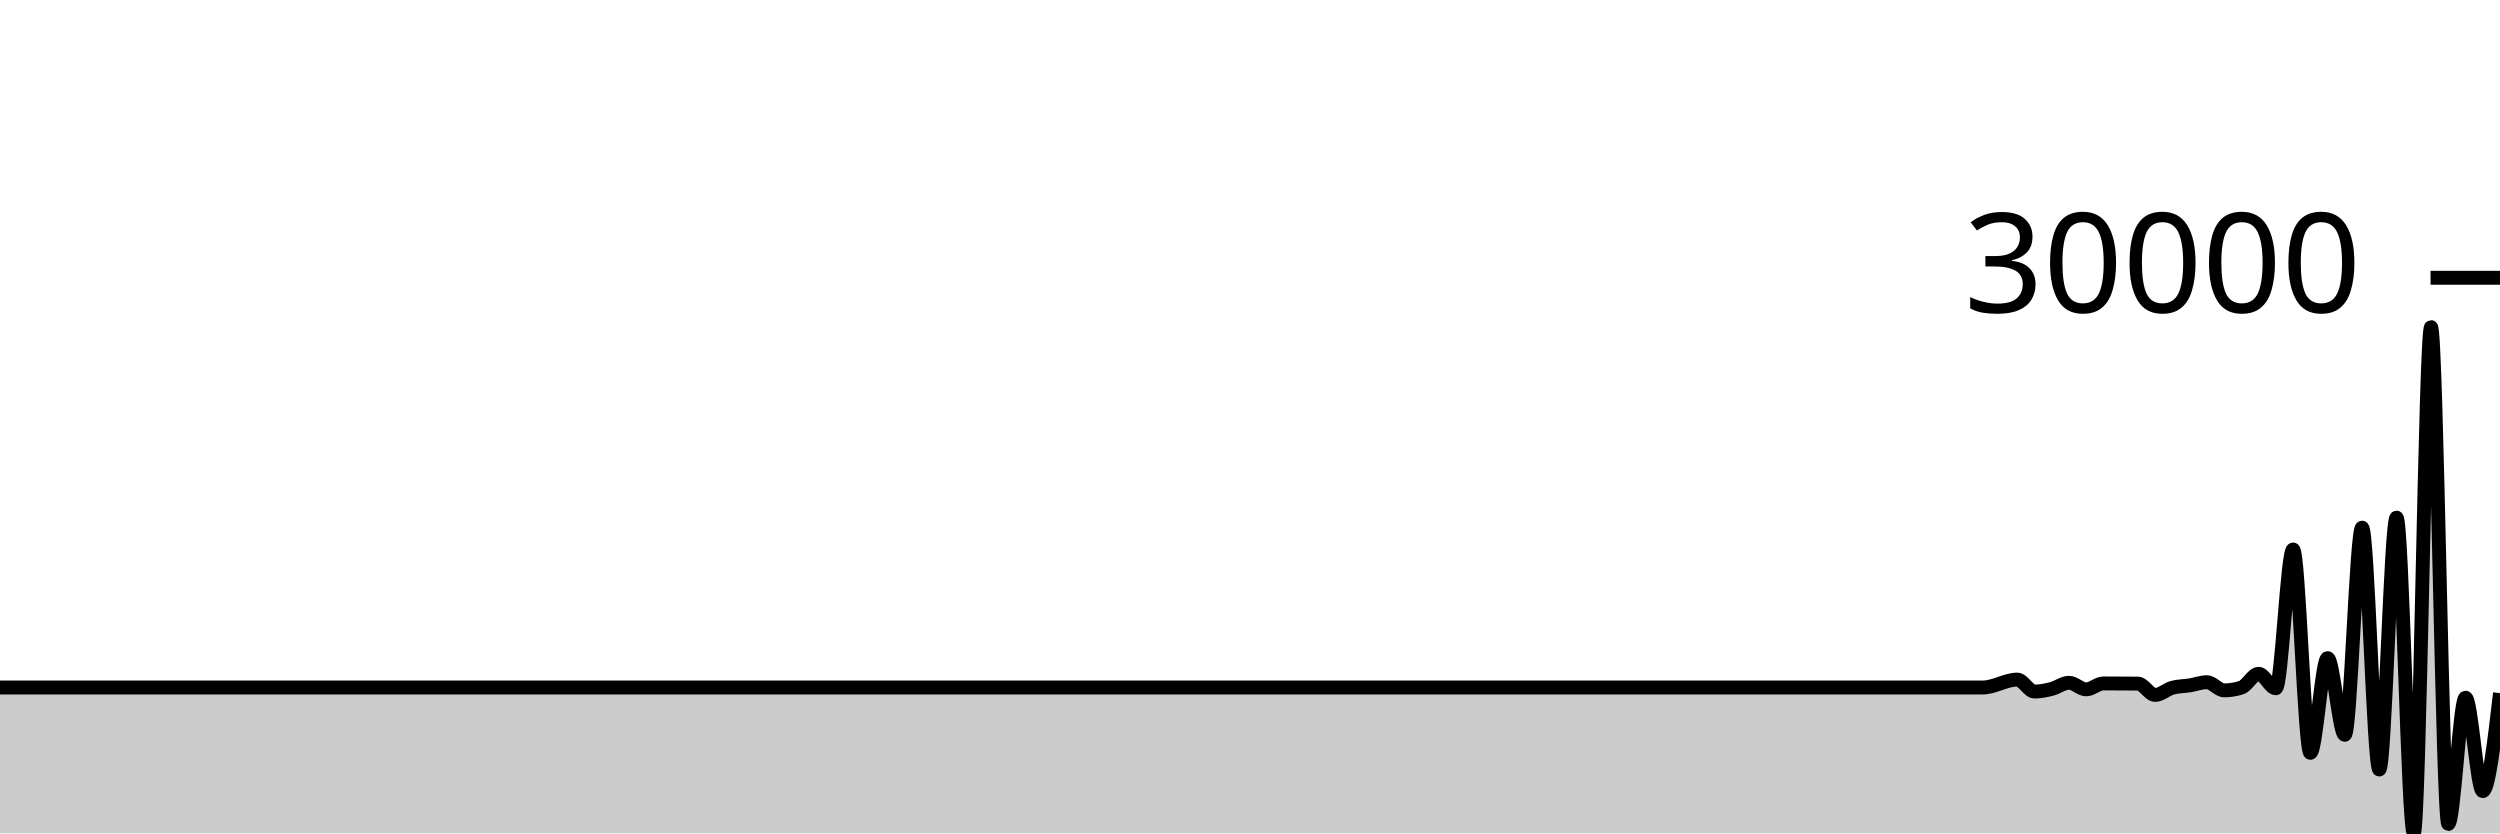
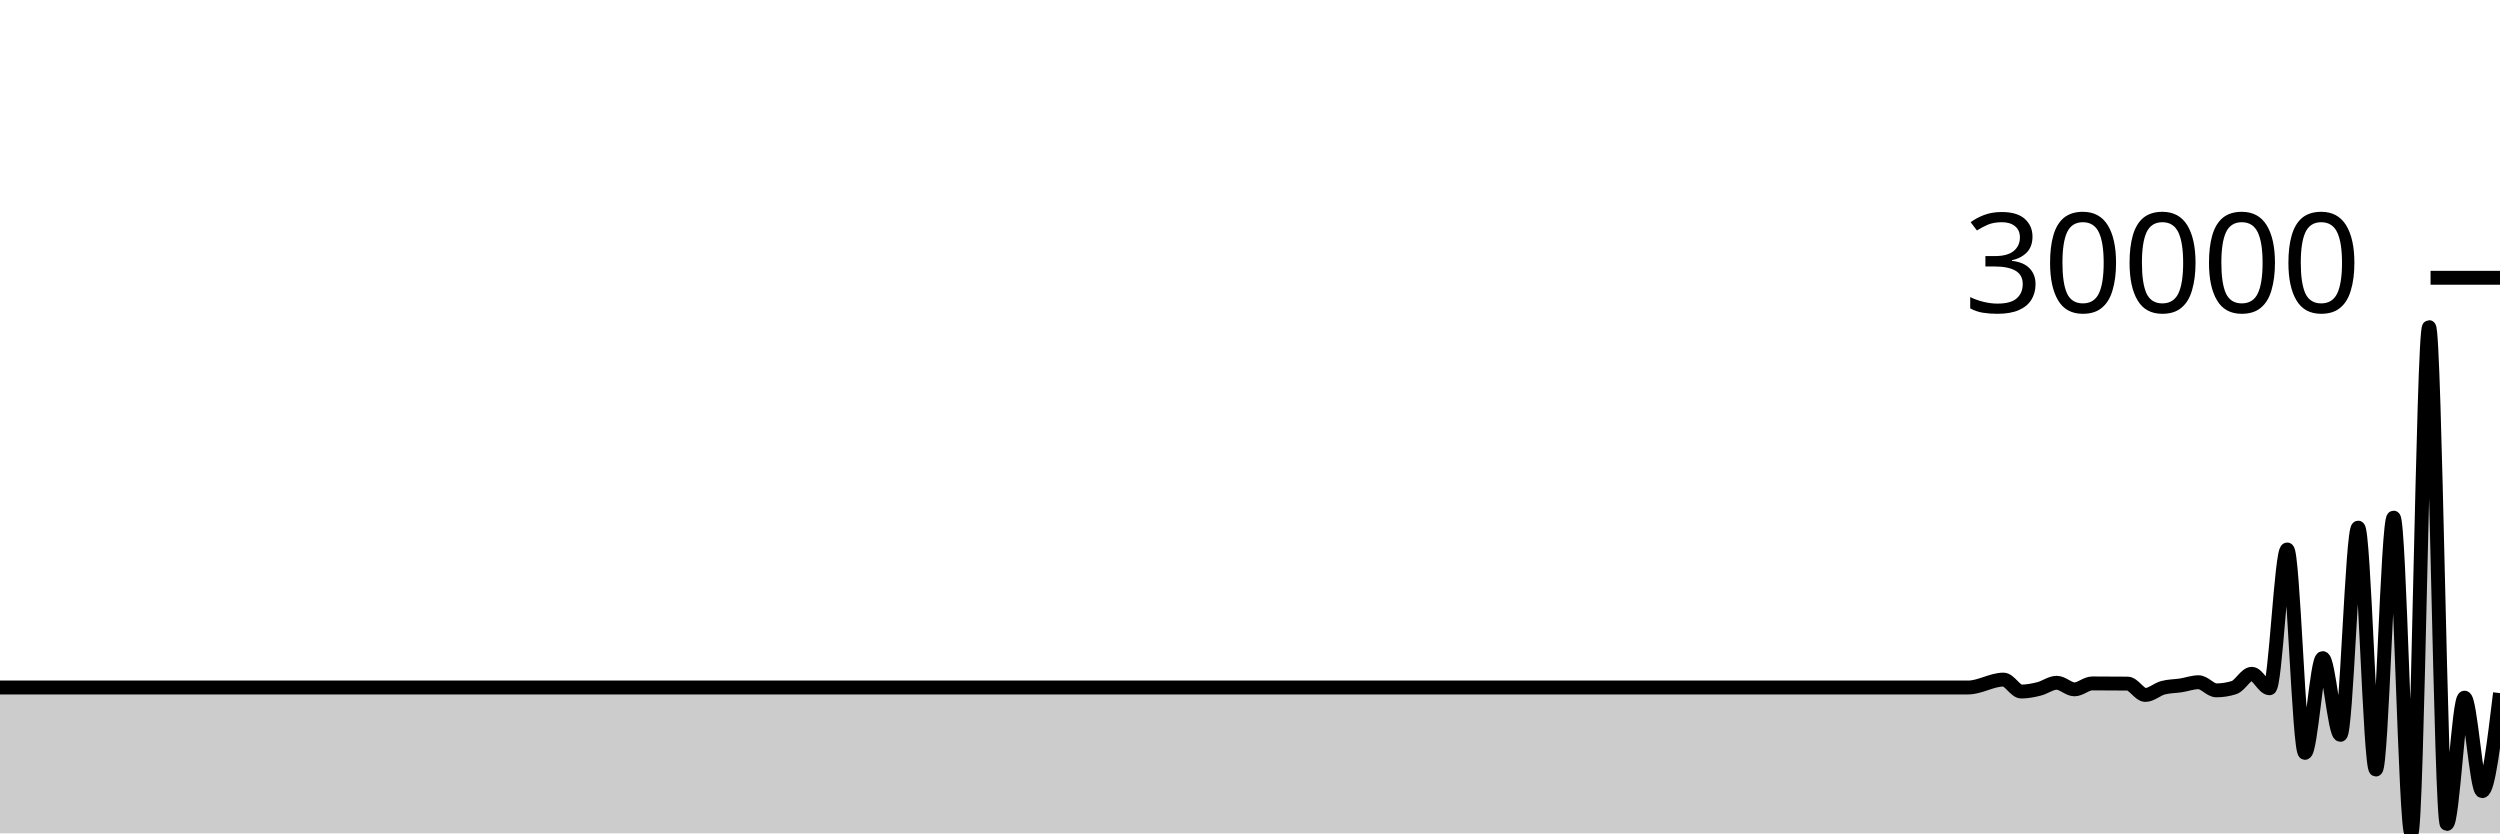
<svg xmlns="http://www.w3.org/2000/svg" viewBox="0 0 180 60">
  <g transform="translate(0,20)">
-     <path class="area" fill="rgba(0, 0, 0, 0.2)" d="M0,29.5C1.655,29.5,3.31,29.5,4.966,29.5C5.379,29.5,5.793,29.5,6.207,29.5C7.034,29.5,7.862,29.5,8.69,29.5C9.517,29.5,10.345,29.5,11.172,29.5C11.586,29.5,12,29.5,12.414,29.5C14.897,29.5,17.379,29.5,19.862,29.5C21.517,29.5,23.172,29.5,24.828,29.5C25.241,29.5,25.655,29.5,26.069,29.5C27.724,29.5,29.379,29.5,31.034,29.5C35.586,29.5,40.138,29.5,44.69,29.5C45.517,29.5,46.345,29.5,47.172,29.5C51.724,29.5,56.276,29.5,60.828,29.5C61.241,29.5,61.655,29.5,62.069,29.5C64.138,29.5,66.207,29.5,68.276,29.5C68.69,29.5,69.103,29.5,69.517,29.5C70.345,29.5,71.172,29.5,72,29.5C74.897,29.5,77.793,29.5,80.69,29.5C84.414,29.5,88.138,29.5,91.862,29.5C92.69,29.5,93.517,29.5,94.345,29.5C99.724,29.5,105.103,29.5,110.483,29.5C111.724,29.5,112.966,29.5,114.207,29.5C115.448,29.5,116.69,29.5,117.931,29.5C118.759,29.5,119.586,29.5,120.414,29.5C122.897,29.5,125.379,29.5,127.862,29.5C128.276,29.5,128.69,29.5,129.103,29.5C129.931,29.5,130.759,29.5,131.586,29.5C132.414,29.5,133.241,29.5,134.069,29.5C134.483,29.5,134.897,29.5,135.31,29.5C135.724,29.5,136.138,29.5,136.552,29.5C136.966,29.5,137.379,29.5,137.793,29.5C139.448,29.5,141.103,29.5,142.759,29.5C143.586,29.5,144.414,28.931,145.241,28.931C145.655,28.931,146.069,29.791,146.483,29.791C146.897,29.791,147.31,29.707,147.724,29.601C148.138,29.496,148.552,29.159,148.966,29.159C149.379,29.159,149.793,29.634,150.207,29.634C150.621,29.634,151.034,29.206,151.448,29.206C152.276,29.206,153.103,29.211,153.931,29.22C154.345,29.224,154.759,30.037,155.172,30.037C155.586,30.037,156,29.626,156.414,29.515C156.828,29.403,157.241,29.413,157.655,29.348C158.069,29.282,158.483,29.12,158.897,29.12C159.31,29.12,159.724,29.706,160.138,29.706C160.552,29.706,160.966,29.64,161.379,29.506C161.793,29.372,162.207,28.513,162.621,28.513C163.034,28.513,163.448,29.555,163.862,29.555C164.276,29.555,164.69,19.563,165.103,19.563C165.517,19.563,165.931,34.206,166.345,34.206C166.759,34.206,167.172,27.383,167.586,27.383C168,27.383,168.414,32.908,168.828,32.908C169.241,32.908,169.655,17.99,170.069,17.99C170.483,17.99,170.897,35.405,171.31,35.405C171.724,35.405,172.138,17.269,172.552,17.269C172.966,17.269,173.379,40,173.793,40C174.207,40,174.621,3.552,175.034,3.552C175.448,3.552,175.862,39.326,176.276,39.326C176.69,39.326,177.103,30.231,177.517,30.231C177.931,30.231,178.345,36.961,178.759,36.961C179.172,36.961,179.586,33.432,180,29.904L180,40C179.586,40,179.172,40,178.759,40C178.345,40,177.931,40,177.517,40C177.103,40,176.69,40,176.276,40C175.862,40,175.448,40,175.034,40C174.621,40,174.207,40,173.793,40C173.379,40,172.966,40,172.552,40C172.138,40,171.724,40,171.31,40C170.897,40,170.483,40,170.069,40C169.655,40,169.241,40,168.828,40C168.414,40,168,40,167.586,40C167.172,40,166.759,40,166.345,40C165.931,40,165.517,40,165.103,40C164.69,40,164.276,40,163.862,40C163.448,40,163.034,40,162.621,40C162.207,40,161.793,40,161.379,40C160.966,40,160.552,40,160.138,40C159.724,40,159.31,40,158.897,40C158.483,40,158.069,40,157.655,40C157.241,40,156.828,40,156.414,40C156,40,155.586,40,155.172,40C154.759,40,154.345,40,153.931,40C153.103,40,152.276,40,151.448,40C151.034,40,150.621,40,150.207,40C149.793,40,149.379,40,148.966,40C148.552,40,148.138,40,147.724,40C147.31,40,146.897,40,146.483,40C146.069,40,145.655,40,145.241,40C144.414,40,143.586,40,142.759,40C141.103,40,139.448,40,137.793,40C137.379,40,136.966,40,136.552,40C136.138,40,135.724,40,135.31,40C134.897,40,134.483,40,134.069,40C133.241,40,132.414,40,131.586,40C130.759,40,129.931,40,129.103,40C128.69,40,128.276,40,127.862,40C125.379,40,122.897,40,120.414,40C119.586,40,118.759,40,117.931,40C116.69,40,115.448,40,114.207,40C112.966,40,111.724,40,110.483,40C105.103,40,99.724,40,94.345,40C93.517,40,92.69,40,91.862,40C88.138,40,84.414,40,80.69,40C77.793,40,74.897,40,72,40C71.172,40,70.345,40,69.517,40C69.103,40,68.69,40,68.276,40C66.207,40,64.138,40,62.069,40C61.655,40,61.241,40,60.828,40C56.276,40,51.724,40,47.172,40C46.345,40,45.517,40,44.69,40C40.138,40,35.586,40,31.034,40C29.379,40,27.724,40,26.069,40C25.655,40,25.241,40,24.828,40C23.172,40,21.517,40,19.862,40C17.379,40,14.897,40,12.414,40C12,40,11.586,40,11.172,40C10.345,40,9.517,40,8.69,40C7.862,40,7.034,40,6.207,40C5.793,40,5.379,40,4.966,40C3.31,40,1.655,40,0,40Z" />
-     <path class="line" stroke="black" fill="none" d="M0,29.5C1.655,29.5,3.31,29.5,4.966,29.5C5.379,29.5,5.793,29.5,6.207,29.5C7.034,29.5,7.862,29.5,8.69,29.5C9.517,29.5,10.345,29.5,11.172,29.5C11.586,29.5,12,29.5,12.414,29.5C14.897,29.5,17.379,29.5,19.862,29.5C21.517,29.5,23.172,29.5,24.828,29.5C25.241,29.5,25.655,29.5,26.069,29.5C27.724,29.5,29.379,29.5,31.034,29.5C35.586,29.5,40.138,29.5,44.69,29.5C45.517,29.5,46.345,29.5,47.172,29.5C51.724,29.5,56.276,29.5,60.828,29.5C61.241,29.5,61.655,29.5,62.069,29.5C64.138,29.5,66.207,29.5,68.276,29.5C68.69,29.5,69.103,29.5,69.517,29.5C70.345,29.5,71.172,29.5,72,29.5C74.897,29.5,77.793,29.5,80.69,29.5C84.414,29.5,88.138,29.5,91.862,29.5C92.69,29.5,93.517,29.5,94.345,29.5C99.724,29.5,105.103,29.5,110.483,29.5C111.724,29.5,112.966,29.5,114.207,29.5C115.448,29.5,116.69,29.5,117.931,29.5C118.759,29.5,119.586,29.5,120.414,29.5C122.897,29.5,125.379,29.5,127.862,29.5C128.276,29.5,128.69,29.5,129.103,29.5C129.931,29.5,130.759,29.5,131.586,29.5C132.414,29.5,133.241,29.5,134.069,29.5C134.483,29.5,134.897,29.5,135.31,29.5C135.724,29.5,136.138,29.5,136.552,29.5C136.966,29.5,137.379,29.5,137.793,29.5C139.448,29.5,141.103,29.5,142.759,29.5C143.586,29.5,144.414,28.931,145.241,28.931C145.655,28.931,146.069,29.791,146.483,29.791C146.897,29.791,147.31,29.707,147.724,29.601C148.138,29.496,148.552,29.159,148.966,29.159C149.379,29.159,149.793,29.634,150.207,29.634C150.621,29.634,151.034,29.206,151.448,29.206C152.276,29.206,153.103,29.211,153.931,29.22C154.345,29.224,154.759,30.037,155.172,30.037C155.586,30.037,156,29.626,156.414,29.515C156.828,29.403,157.241,29.413,157.655,29.348C158.069,29.282,158.483,29.12,158.897,29.12C159.31,29.12,159.724,29.706,160.138,29.706C160.552,29.706,160.966,29.64,161.379,29.506C161.793,29.372,162.207,28.513,162.621,28.513C163.034,28.513,163.448,29.555,163.862,29.555C164.276,29.555,164.69,19.563,165.103,19.563C165.517,19.563,165.931,34.206,166.345,34.206C166.759,34.206,167.172,27.383,167.586,27.383C168,27.383,168.414,32.908,168.828,32.908C169.241,32.908,169.655,17.99,170.069,17.99C170.483,17.99,170.897,35.405,171.31,35.405C171.724,35.405,172.138,17.269,172.552,17.269C172.966,17.269,173.379,40,173.793,40C174.207,40,174.621,3.552,175.034,3.552C175.448,3.552,175.862,39.326,176.276,39.326C176.69,39.326,177.103,30.231,177.517,30.231C177.931,30.231,178.345,36.961,178.759,36.961C179.172,36.961,179.586,33.432,180,29.904" />
+     <path class="area" fill="rgba(0, 0, 0, 0.2)" d="M0,29.5C0.426,29.5,0.851,29.5,1.277,29.5C2.128,29.5,2.979,29.5,3.83,29.5C4.681,29.5,5.532,29.5,6.383,29.5C6.809,29.5,7.234,29.5,7.66,29.5C10.213,29.5,12.766,29.5,15.319,29.5C17.021,29.5,18.723,29.5,20.426,29.5C20.851,29.5,21.277,29.5,21.702,29.5C23.404,29.5,25.106,29.5,26.809,29.5C31.489,29.5,36.17,29.5,40.851,29.5C41.702,29.5,42.553,29.5,43.404,29.5C48.085,29.5,52.766,29.5,57.447,29.5C57.872,29.5,58.298,29.5,58.723,29.5C60.851,29.5,62.979,29.5,65.106,29.5C65.532,29.5,65.957,29.5,66.383,29.5C67.234,29.5,68.085,29.5,68.936,29.5C71.915,29.5,74.894,29.5,77.872,29.5C81.702,29.5,85.532,29.5,89.362,29.5C90.213,29.5,91.064,29.5,91.915,29.5C97.447,29.5,102.979,29.5,108.511,29.5C111.064,29.5,113.617,29.5,116.17,29.5C116.596,29.5,117.021,29.5,117.447,29.5C117.872,29.5,118.298,29.5,118.723,29.5C120.851,29.5,122.979,29.5,125.106,29.5C125.957,29.5,126.809,29.5,127.66,29.5C128.085,29.5,128.511,29.5,128.936,29.5C129.362,29.5,129.787,29.5,130.213,29.5C131.064,29.5,131.915,29.5,132.766,29.5C133.191,29.5,133.617,29.5,134.043,29.5C134.468,29.5,134.894,29.5,135.319,29.5C135.745,29.5,136.17,29.5,136.596,29.5C138.298,29.5,140,29.5,141.702,29.5C142.553,29.5,143.404,28.931,144.255,28.931C144.681,28.931,145.106,29.791,145.532,29.791C145.957,29.791,146.383,29.707,146.809,29.601C147.234,29.496,147.66,29.159,148.085,29.159C148.511,29.159,148.936,29.634,149.362,29.634C149.787,29.634,150.213,29.206,150.638,29.206C151.489,29.206,152.34,29.211,153.191,29.22C153.617,29.224,154.043,30.037,154.468,30.037C154.894,30.037,155.319,29.626,155.745,29.515C156.17,29.403,156.596,29.413,157.021,29.348C157.447,29.282,157.872,29.12,158.298,29.12C158.723,29.12,159.149,29.706,159.574,29.706C160,29.706,160.426,29.64,160.851,29.506C161.277,29.372,161.702,28.513,162.128,28.513C162.553,28.513,162.979,29.555,163.404,29.555C163.83,29.555,164.255,19.563,164.681,19.563C165.106,19.563,165.532,34.206,165.957,34.206C166.383,34.206,166.809,27.383,167.234,27.383C167.66,27.383,168.085,32.908,168.511,32.908C168.936,32.908,169.362,17.99,169.787,17.99C170.213,17.99,170.638,35.405,171.064,35.405C171.489,35.405,171.915,17.269,172.34,17.269C172.766,17.269,173.191,40,173.617,40C174.043,40,174.468,3.552,174.894,3.552C175.319,3.552,175.745,39.326,176.17,39.326C176.596,39.326,177.021,30.231,177.447,30.231C177.872,30.231,178.298,36.961,178.723,36.961C179.149,36.961,179.574,33.432,180,29.904L180,40C179.574,40,179.149,40,178.723,40C178.298,40,177.872,40,177.447,40C177.021,40,176.596,40,176.17,40C175.745,40,175.319,40,174.894,40C174.468,40,174.043,40,173.617,40C173.191,40,172.766,40,172.34,40C171.915,40,171.489,40,171.064,40C170.638,40,170.213,40,169.787,40C169.362,40,168.936,40,168.511,40C168.085,40,167.66,40,167.234,40C166.809,40,166.383,40,165.957,40C165.532,40,165.106,40,164.681,40C164.255,40,163.83,40,163.404,40C162.979,40,162.553,40,162.128,40C161.702,40,161.277,40,160.851,40C160.426,40,160,40,159.574,40C159.149,40,158.723,40,158.298,40C157.872,40,157.447,40,157.021,40C156.596,40,156.17,40,155.745,40C155.319,40,154.894,40,154.468,40C154.043,40,153.617,40,153.191,40C152.34,40,151.489,40,150.638,40C150.213,40,149.787,40,149.362,40C148.936,40,148.511,40,148.085,40C147.66,40,147.234,40,146.809,40C146.383,40,145.957,40,145.532,40C145.106,40,144.681,40,144.255,40C143.404,40,142.553,40,141.702,40C140,40,138.298,40,136.596,40C136.17,40,135.745,40,135.319,40C134.894,40,134.468,40,134.043,40C133.617,40,133.191,40,132.766,40C131.915,40,131.064,40,130.213,40C129.787,40,129.362,40,128.936,40C128.511,40,128.085,40,127.66,40C126.809,40,125.957,40,125.106,40C122.979,40,120.851,40,118.723,40C118.298,40,117.872,40,117.447,40C117.021,40,116.596,40,116.17,40C113.617,40,111.064,40,108.511,40C102.979,40,97.447,40,91.915,40C91.064,40,90.213,40,89.362,40C85.532,40,81.702,40,77.872,40C74.894,40,71.915,40,68.936,40C68.085,40,67.234,40,66.383,40C65.957,40,65.532,40,65.106,40C62.979,40,60.851,40,58.723,40C58.298,40,57.872,40,57.447,40C52.766,40,48.085,40,43.404,40C42.553,40,41.702,40,40.851,40C36.17,40,31.489,40,26.809,40C25.106,40,23.404,40,21.702,40C21.277,40,20.851,40,20.426,40C18.723,40,17.021,40,15.319,40C12.766,40,10.213,40,7.66,40C7.234,40,6.809,40,6.383,40C5.532,40,4.681,40,3.83,40C2.979,40,2.128,40,1.277,40C0.851,40,0.426,40,0,40Z" />
+     <path class="line" stroke="black" fill="none" d="M0,29.5C0.426,29.5,0.851,29.5,1.277,29.5C2.128,29.5,2.979,29.5,3.83,29.5C4.681,29.5,5.532,29.5,6.383,29.5C6.809,29.5,7.234,29.5,7.66,29.5C10.213,29.5,12.766,29.5,15.319,29.5C17.021,29.5,18.723,29.5,20.426,29.5C20.851,29.5,21.277,29.5,21.702,29.5C23.404,29.5,25.106,29.5,26.809,29.5C31.489,29.5,36.17,29.5,40.851,29.5C41.702,29.5,42.553,29.5,43.404,29.5C48.085,29.5,52.766,29.5,57.447,29.5C57.872,29.5,58.298,29.5,58.723,29.5C60.851,29.5,62.979,29.5,65.106,29.5C65.532,29.5,65.957,29.5,66.383,29.5C67.234,29.5,68.085,29.5,68.936,29.5C71.915,29.5,74.894,29.5,77.872,29.5C81.702,29.5,85.532,29.5,89.362,29.5C90.213,29.5,91.064,29.5,91.915,29.5C97.447,29.5,102.979,29.5,108.511,29.5C111.064,29.5,113.617,29.5,116.17,29.5C116.596,29.5,117.021,29.5,117.447,29.5C117.872,29.5,118.298,29.5,118.723,29.5C120.851,29.5,122.979,29.5,125.106,29.5C125.957,29.5,126.809,29.5,127.66,29.5C128.085,29.5,128.511,29.5,128.936,29.5C129.362,29.5,129.787,29.5,130.213,29.5C131.064,29.5,131.915,29.5,132.766,29.5C133.191,29.5,133.617,29.5,134.043,29.5C134.468,29.5,134.894,29.5,135.319,29.5C135.745,29.5,136.17,29.5,136.596,29.5C138.298,29.5,140,29.5,141.702,29.5C142.553,29.5,143.404,28.931,144.255,28.931C144.681,28.931,145.106,29.791,145.532,29.791C145.957,29.791,146.383,29.707,146.809,29.601C147.234,29.496,147.66,29.159,148.085,29.159C148.511,29.159,148.936,29.634,149.362,29.634C149.787,29.634,150.213,29.206,150.638,29.206C151.489,29.206,152.34,29.211,153.191,29.22C153.617,29.224,154.043,30.037,154.468,30.037C154.894,30.037,155.319,29.626,155.745,29.515C156.17,29.403,156.596,29.413,157.021,29.348C157.447,29.282,157.872,29.12,158.298,29.12C158.723,29.12,159.149,29.706,159.574,29.706C160,29.706,160.426,29.64,160.851,29.506C161.277,29.372,161.702,28.513,162.128,28.513C162.553,28.513,162.979,29.555,163.404,29.555C163.83,29.555,164.255,19.563,164.681,19.563C165.106,19.563,165.532,34.206,165.957,34.206C166.383,34.206,166.809,27.383,167.234,27.383C167.66,27.383,168.085,32.908,168.511,32.908C168.936,32.908,169.362,17.99,169.787,17.99C170.213,17.99,170.638,35.405,171.064,35.405C171.489,35.405,171.915,17.269,172.34,17.269C172.766,17.269,173.191,40,173.617,40C174.043,40,174.468,3.552,174.894,3.552C175.319,3.552,175.745,39.326,176.17,39.326C176.596,39.326,177.021,30.231,177.447,30.231C177.872,30.231,178.298,36.961,178.723,36.961C179.149,36.961,179.574,33.432,180,29.904" />
    <path class="axis-ceiling" stroke-width="1" stroke="black" fill="none" d="M175,0L180,0" />
    <text class="axis-ceiling-label" font-family="sans-serif" text-anchor="end" font-size="10px" x="170" y="2.5">30000</text>
  </g>
</svg>
